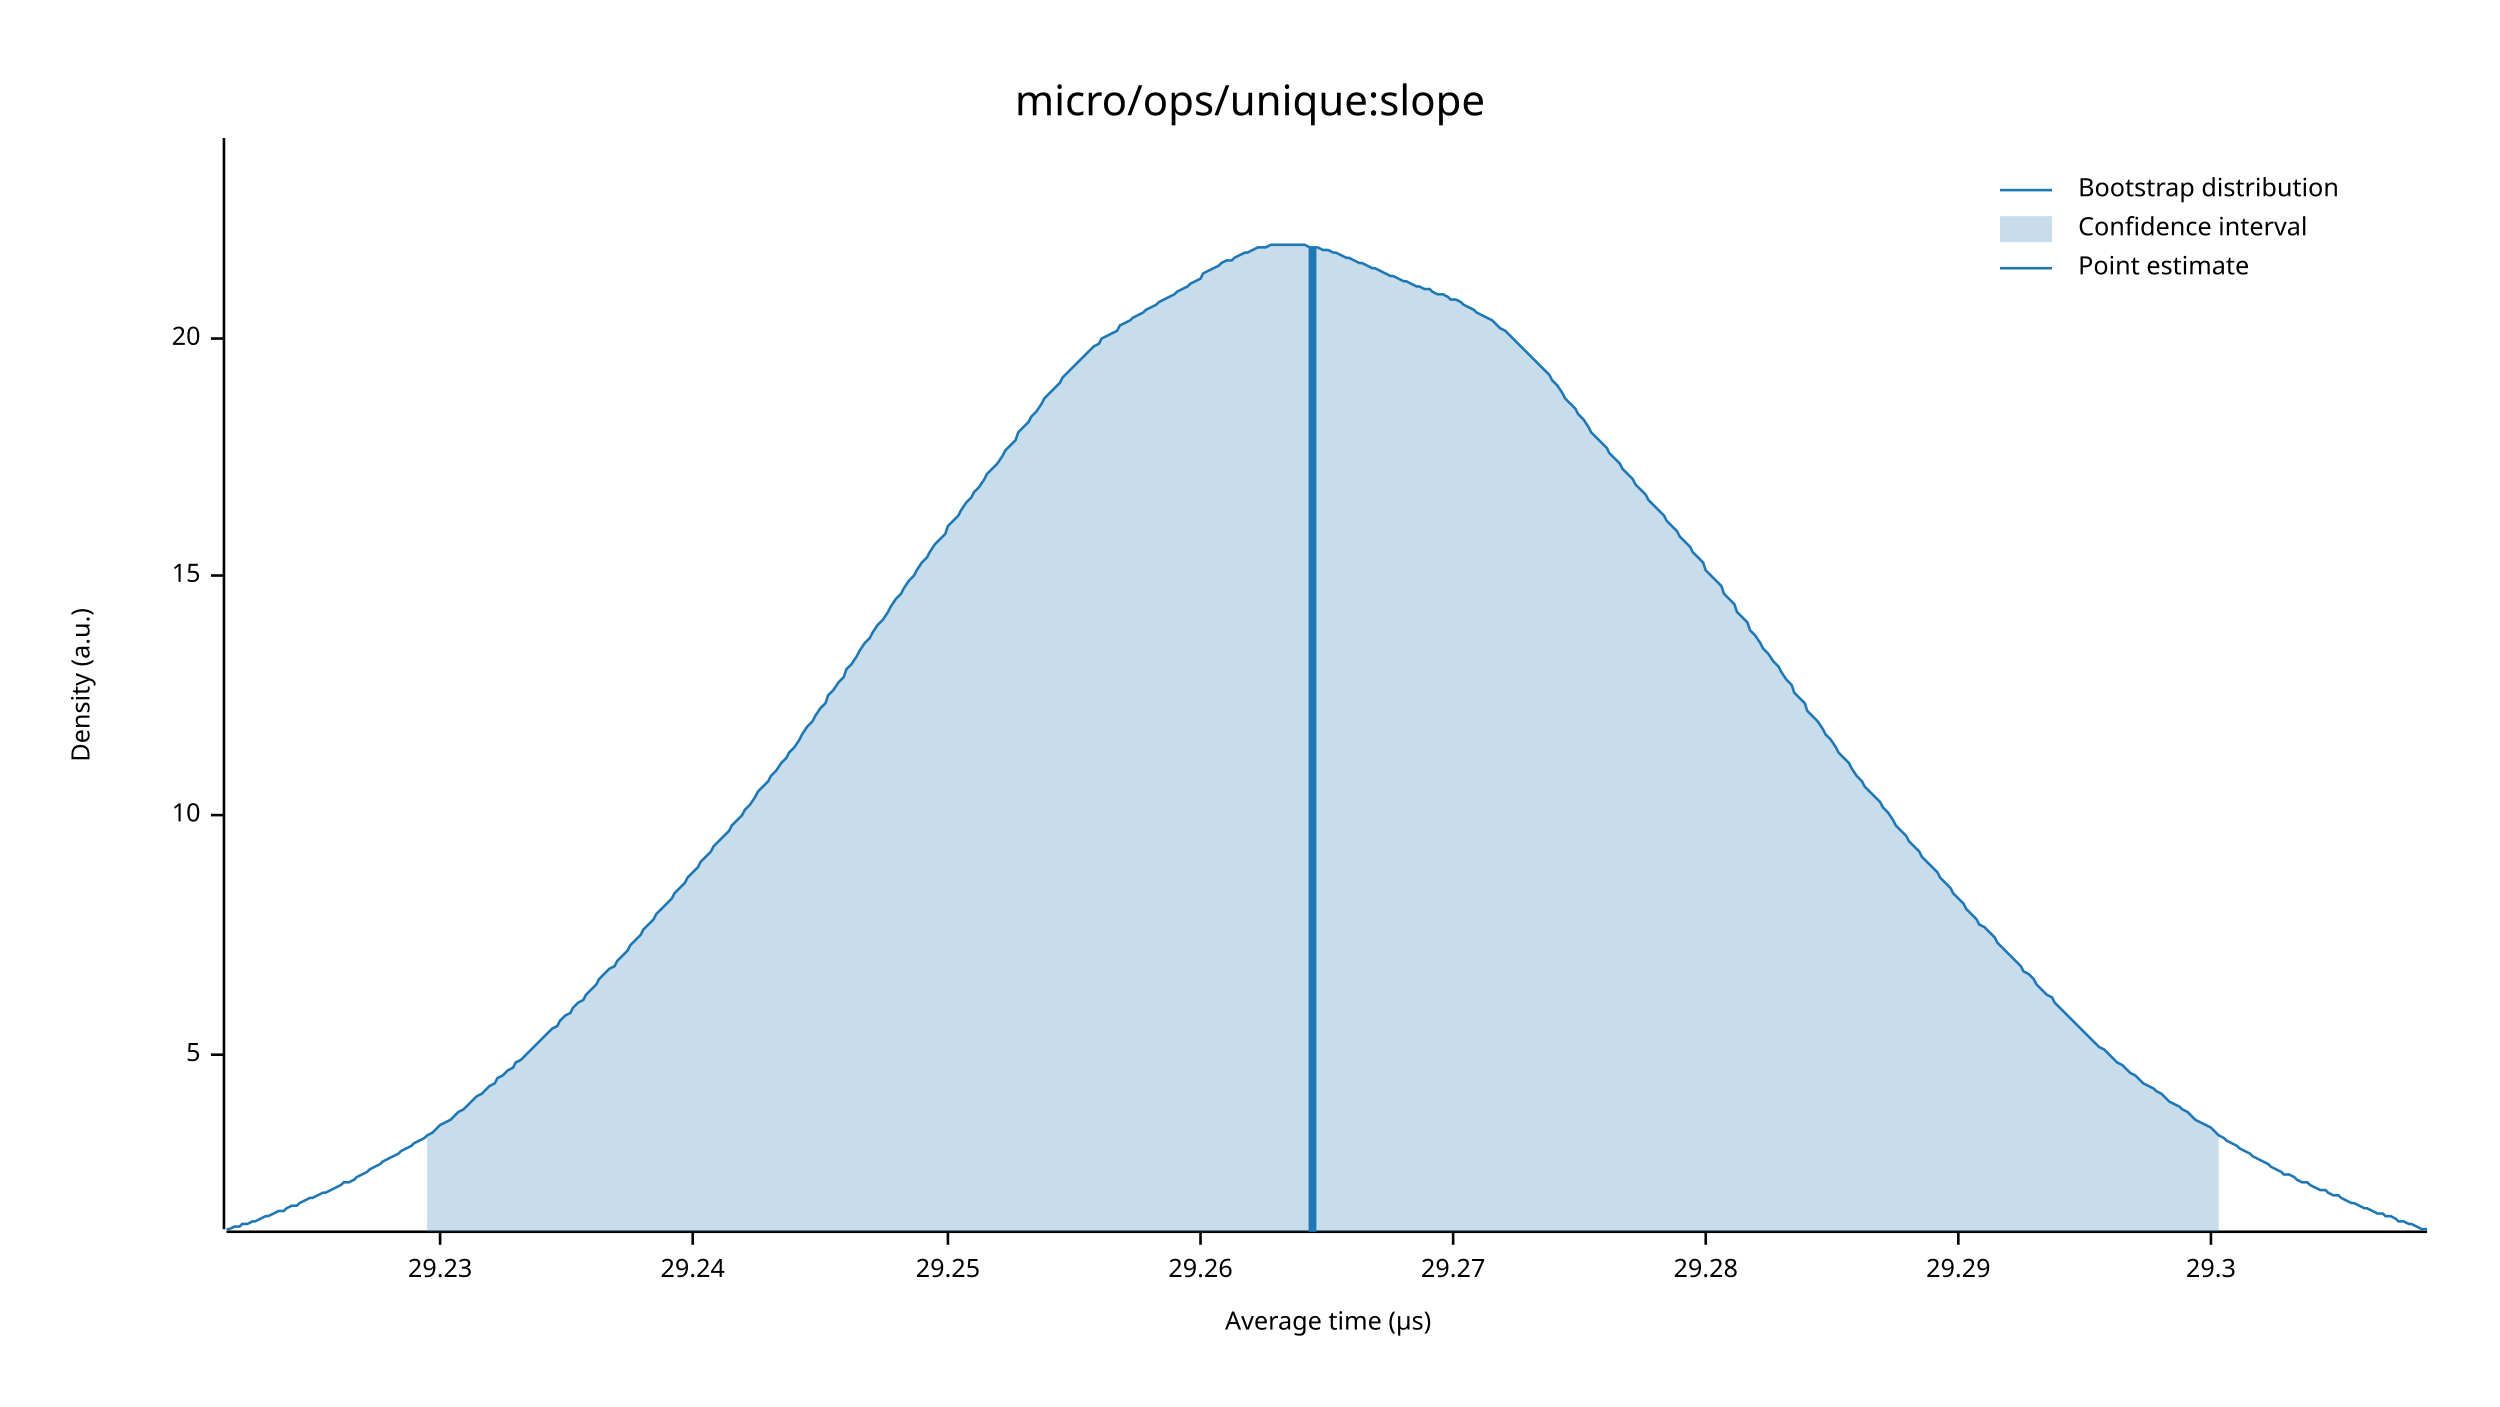
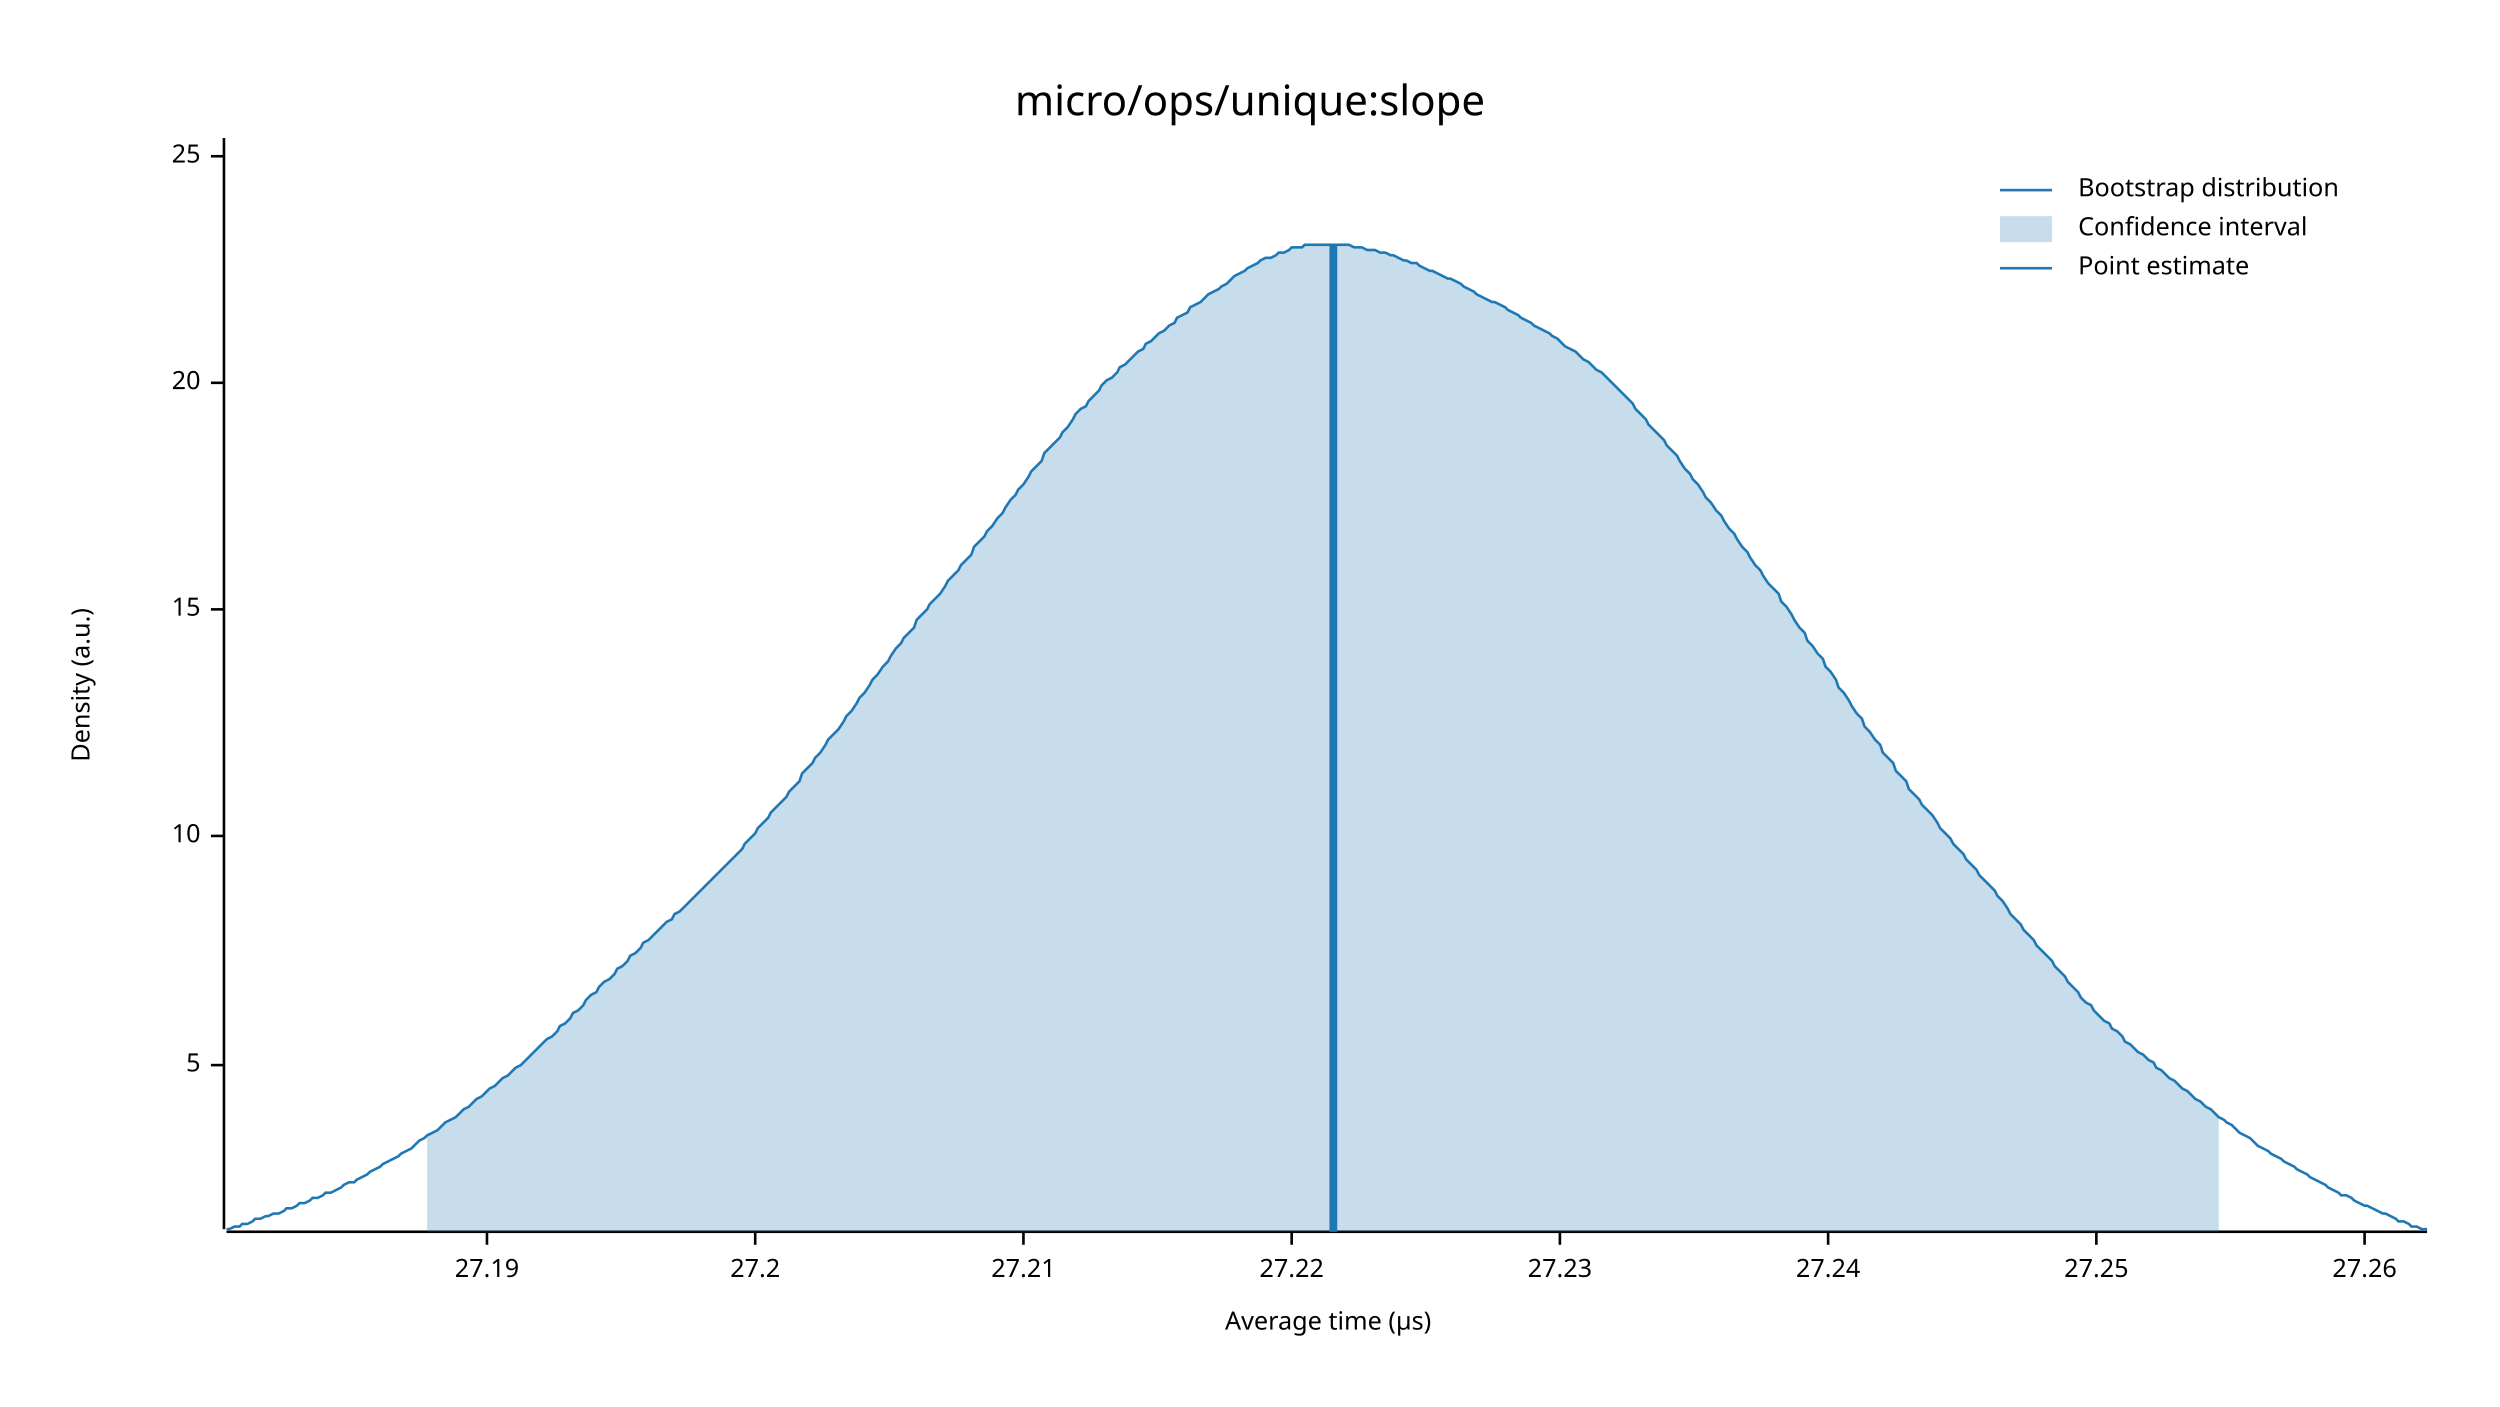
<svg xmlns="http://www.w3.org/2000/svg" width="960" height="540" viewBox="0 0 960 540">
  <text x="480" y="32" dy="0.76em" text-anchor="middle" font-family="sans-serif" font-size="16.129" opacity="1" fill="#000000">
micro/ops/unique:slope
</text>
  <text x="27" y="263" dy="0.76em" text-anchor="middle" font-family="sans-serif" font-size="9.677" opacity="1" fill="#000000" transform="rotate(270, 27, 263)">
Density (a.u.)
</text>
  <text x="510" y="513" dy="-0.5ex" text-anchor="middle" font-family="sans-serif" font-size="9.677" opacity="1" fill="#000000">
Average time (µs)
</text>
  <polyline fill="none" opacity="1" stroke="#000000" stroke-width="1" points="86,53 86,472 " />
-   <text x="77" y="405" dy="0.5ex" text-anchor="end" font-family="sans-serif" font-size="9.677" opacity="1" fill="#000000">
+   <text x="77" y="409" dy="0.5ex" text-anchor="end" font-family="sans-serif" font-size="9.677" opacity="1" fill="#000000">
5
</text>
-   <polyline fill="none" opacity="1" stroke="#000000" stroke-width="1" points="81,405 86,405 " />
-   <text x="77" y="313" dy="0.5ex" text-anchor="end" font-family="sans-serif" font-size="9.677" opacity="1" fill="#000000">
+   <polyline fill="none" opacity="1" stroke="#000000" stroke-width="1" points="81,409 86,409 " />
+   <text x="77" y="321" dy="0.5ex" text-anchor="end" font-family="sans-serif" font-size="9.677" opacity="1" fill="#000000">
10
</text>
-   <polyline fill="none" opacity="1" stroke="#000000" stroke-width="1" points="81,313 86,313 " />
-   <text x="77" y="221" dy="0.5ex" text-anchor="end" font-family="sans-serif" font-size="9.677" opacity="1" fill="#000000">
+   <polyline fill="none" opacity="1" stroke="#000000" stroke-width="1" points="81,321 86,321 " />
+   <text x="77" y="234" dy="0.5ex" text-anchor="end" font-family="sans-serif" font-size="9.677" opacity="1" fill="#000000">
15
</text>
-   <polyline fill="none" opacity="1" stroke="#000000" stroke-width="1" points="81,221 86,221 " />
-   <text x="77" y="130" dy="0.5ex" text-anchor="end" font-family="sans-serif" font-size="9.677" opacity="1" fill="#000000">
+   <polyline fill="none" opacity="1" stroke="#000000" stroke-width="1" points="81,234 86,234 " />
+   <text x="77" y="147" dy="0.5ex" text-anchor="end" font-family="sans-serif" font-size="9.677" opacity="1" fill="#000000">
20
</text>
-   <polyline fill="none" opacity="1" stroke="#000000" stroke-width="1" points="81,130 86,130 " />
+   <polyline fill="none" opacity="1" stroke="#000000" stroke-width="1" points="81,147 86,147 " />
+   <text x="77" y="60" dy="0.5ex" text-anchor="end" font-family="sans-serif" font-size="9.677" opacity="1" fill="#000000">
+ 25
+ </text>
+   <polyline fill="none" opacity="1" stroke="#000000" stroke-width="1" points="81,60 86,60 " />
  <polyline fill="none" opacity="1" stroke="#000000" stroke-width="1" points="87,473 932,473 " />
-   <text x="169" y="483" dy="0.76em" text-anchor="middle" font-family="sans-serif" font-size="9.677" opacity="1" fill="#000000">
- 29.23
+   <text x="187" y="483" dy="0.76em" text-anchor="middle" font-family="sans-serif" font-size="9.677" opacity="1" fill="#000000">
+ 27.19
</text>
-   <polyline fill="none" opacity="1" stroke="#000000" stroke-width="1" points="169,473 169,478 " />
-   <text x="266" y="483" dy="0.76em" text-anchor="middle" font-family="sans-serif" font-size="9.677" opacity="1" fill="#000000">
- 29.24
+   <polyline fill="none" opacity="1" stroke="#000000" stroke-width="1" points="187,473 187,478 " />
+   <text x="290" y="483" dy="0.76em" text-anchor="middle" font-family="sans-serif" font-size="9.677" opacity="1" fill="#000000">
+ 27.2
</text>
-   <polyline fill="none" opacity="1" stroke="#000000" stroke-width="1" points="266,473 266,478 " />
-   <text x="364" y="483" dy="0.76em" text-anchor="middle" font-family="sans-serif" font-size="9.677" opacity="1" fill="#000000">
- 29.25
+   <polyline fill="none" opacity="1" stroke="#000000" stroke-width="1" points="290,473 290,478 " />
+   <text x="393" y="483" dy="0.76em" text-anchor="middle" font-family="sans-serif" font-size="9.677" opacity="1" fill="#000000">
+ 27.21
</text>
-   <polyline fill="none" opacity="1" stroke="#000000" stroke-width="1" points="364,473 364,478 " />
-   <text x="461" y="483" dy="0.76em" text-anchor="middle" font-family="sans-serif" font-size="9.677" opacity="1" fill="#000000">
- 29.26
+   <polyline fill="none" opacity="1" stroke="#000000" stroke-width="1" points="393,473 393,478 " />
+   <text x="496" y="483" dy="0.76em" text-anchor="middle" font-family="sans-serif" font-size="9.677" opacity="1" fill="#000000">
+ 27.22
</text>
-   <polyline fill="none" opacity="1" stroke="#000000" stroke-width="1" points="461,473 461,478 " />
-   <text x="558" y="483" dy="0.76em" text-anchor="middle" font-family="sans-serif" font-size="9.677" opacity="1" fill="#000000">
- 29.27
+   <polyline fill="none" opacity="1" stroke="#000000" stroke-width="1" points="496,473 496,478 " />
+   <text x="599" y="483" dy="0.76em" text-anchor="middle" font-family="sans-serif" font-size="9.677" opacity="1" fill="#000000">
+ 27.23
</text>
-   <polyline fill="none" opacity="1" stroke="#000000" stroke-width="1" points="558,473 558,478 " />
-   <text x="655" y="483" dy="0.76em" text-anchor="middle" font-family="sans-serif" font-size="9.677" opacity="1" fill="#000000">
- 29.28
+   <polyline fill="none" opacity="1" stroke="#000000" stroke-width="1" points="599,473 599,478 " />
+   <text x="702" y="483" dy="0.76em" text-anchor="middle" font-family="sans-serif" font-size="9.677" opacity="1" fill="#000000">
+ 27.24
</text>
-   <polyline fill="none" opacity="1" stroke="#000000" stroke-width="1" points="655,473 655,478 " />
-   <text x="752" y="483" dy="0.76em" text-anchor="middle" font-family="sans-serif" font-size="9.677" opacity="1" fill="#000000">
- 29.29
+   <polyline fill="none" opacity="1" stroke="#000000" stroke-width="1" points="702,473 702,478 " />
+   <text x="805" y="483" dy="0.76em" text-anchor="middle" font-family="sans-serif" font-size="9.677" opacity="1" fill="#000000">
+ 27.25
</text>
-   <polyline fill="none" opacity="1" stroke="#000000" stroke-width="1" points="752,473 752,478 " />
-   <text x="849" y="483" dy="0.76em" text-anchor="middle" font-family="sans-serif" font-size="9.677" opacity="1" fill="#000000">
- 29.3
+   <polyline fill="none" opacity="1" stroke="#000000" stroke-width="1" points="805,473 805,478 " />
+   <text x="908" y="483" dy="0.76em" text-anchor="middle" font-family="sans-serif" font-size="9.677" opacity="1" fill="#000000">
+ 27.26
</text>
-   <polyline fill="none" opacity="1" stroke="#000000" stroke-width="1" points="849,473 849,478 " />
-   <polyline fill="none" opacity="1" stroke="#1F78B4" stroke-width="1" points="87,472 88,472 90,471 92,471 93,470 95,470 97,469 98,469 100,468 102,467 103,467 105,466 107,465 109,465 110,464 112,463 114,463 115,462 117,461 119,460 120,460 122,459 124,458 125,458 127,457 129,456 131,455 132,454 134,454 136,453 137,452 139,451 141,450 142,449 144,448 146,447 147,446 149,445 151,444 153,443 154,442 156,441 158,440 159,439 161,438 163,437 164,436 166,435 168,433 169,432 171,431 173,430 175,428 176,427 178,426 180,424 181,423 183,421 185,420 186,419 188,417 190,416 191,414 193,413 195,411 197,410 198,408 200,407 202,405 203,404 205,402 207,400 208,399 210,397 212,395 214,394 215,392 217,390 219,389 220,387 222,385 224,384 225,382 227,380 229,378 230,376 232,374 234,372 236,371 237,369 239,367 241,365 242,363 244,361 246,359 247,357 249,355 251,353 252,351 254,349 256,347 258,345 259,343 261,341 263,339 264,337 266,335 268,333 269,331 271,329 273,327 274,325 276,323 278,321 280,319 281,317 283,315 285,313 286,311 288,309 290,306 291,304 293,302 295,300 296,298 298,296 300,293 302,291 303,289 305,287 307,284 308,282 310,279 312,277 313,275 315,272 317,270 318,267 320,265 322,262 324,260 325,257 327,255 329,252 330,250 332,247 334,245 335,243 337,240 339,238 341,235 342,233 344,230 346,228 347,226 349,223 351,221 352,219 354,216 356,214 357,212 359,209 361,207 363,205 364,202 366,200 368,198 369,196 371,193 373,191 374,189 376,187 378,184 379,182 381,180 383,178 385,175 386,173 388,171 390,169 391,166 393,164 395,162 396,160 398,158 400,155 401,153 403,151 405,149 407,147 408,145 410,143 412,141 413,140 415,138 417,136 418,135 420,133 422,132 423,130 425,129 427,128 429,127 430,125 432,124 434,123 435,122 437,121 439,120 440,119 442,118 444,117 445,116 447,115 449,114 451,113 452,112 454,111 456,110 457,109 459,108 461,107 462,105 464,104 466,103 468,102 469,101 471,100 473,100 474,99 476,98 478,97 479,97 481,96 483,95 484,95 486,95 488,94 490,94 491,94 493,94 495,94 496,94 498,94 500,94 501,94 503,95 505,95 506,95 508,96 510,96 512,97 513,97 515,98 517,99 518,99 520,100 522,101 523,101 525,102 527,103 528,103 530,104 532,105 534,106 535,106 537,107 539,108 540,108 542,109 544,110 545,110 547,111 549,111 550,112 552,113 554,113 556,114 557,115 559,115 561,116 562,117 564,118 566,119 567,120 569,121 571,122 573,123 574,124 576,126 578,127 579,128 581,130 583,132 584,133 586,135 588,137 589,138 591,140 593,142 595,144 596,146 598,148 600,151 601,153 603,155 605,157 606,159 608,161 610,164 611,166 613,168 615,170 617,172 618,174 620,176 622,178 623,180 625,182 627,184 628,186 630,188 632,190 633,192 635,194 637,196 639,198 640,200 642,202 644,204 645,206 647,208 649,210 650,212 652,214 654,216 655,219 657,221 659,223 661,225 662,228 664,230 666,232 667,235 669,237 671,239 672,242 674,244 676,247 677,249 679,251 681,254 683,256 684,258 686,261 688,263 689,266 691,268 693,270 694,273 696,275 698,277 700,280 701,282 703,284 705,287 706,289 708,291 710,293 711,295 713,298 715,300 716,302 718,304 720,306 722,308 723,310 725,312 727,315 728,317 730,319 732,321 733,323 735,325 737,327 738,329 740,331 742,333 744,335 745,337 747,339 749,341 750,343 752,345 754,347 755,349 757,351 759,353 760,355 762,356 764,358 766,360 767,362 769,364 771,366 772,367 774,369 776,371 777,373 779,374 781,376 782,378 784,380 786,382 788,383 789,385 791,387 793,389 794,390 796,392 798,394 799,395 801,397 803,399 804,400 806,402 808,403 810,405 811,406 813,408 815,409 816,410 818,412 820,413 821,414 823,416 825,417 827,418 828,419 830,420 832,422 833,423 835,424 837,425 838,426 840,427 842,429 843,430 845,431 847,432 849,433 850,434 852,436 854,437 855,438 857,439 859,440 860,441 862,442 864,443 865,444 867,445 869,446 871,447 872,448 874,449 876,450 877,451 879,451 881,452 882,453 884,454 886,454 887,455 889,456 891,457 893,457 894,458 896,459 898,459 899,460 901,461 903,462 904,462 906,463 908,464 909,464 911,465 913,466 915,466 916,467 918,467 920,468 921,469 923,469 925,470 926,470 928,471 930,472 932,472 " />
-   <polygon opacity="0.25" fill="#1F78B4" points="164,436 166,435 168,433 169,432 171,431 173,430 175,428 176,427 178,426 180,424 181,423 183,421 185,420 186,419 188,417 190,416 191,414 193,413 195,411 197,410 198,408 200,407 202,405 203,404 205,402 207,400 208,399 210,397 212,395 214,394 215,392 217,390 219,389 220,387 222,385 224,384 225,382 227,380 229,378 230,376 232,374 234,372 236,371 237,369 239,367 241,365 242,363 244,361 246,359 247,357 249,355 251,353 252,351 254,349 256,347 258,345 259,343 261,341 263,339 264,337 266,335 268,333 269,331 271,329 273,327 274,325 276,323 278,321 280,319 281,317 283,315 285,313 286,311 288,309 290,306 291,304 293,302 295,300 296,298 298,296 300,293 302,291 303,289 305,287 307,284 308,282 310,279 312,277 313,275 315,272 317,270 318,267 320,265 322,262 324,260 325,257 327,255 329,252 330,250 332,247 334,245 335,243 337,240 339,238 341,235 342,233 344,230 346,228 347,226 349,223 351,221 352,219 354,216 356,214 357,212 359,209 361,207 363,205 364,202 366,200 368,198 369,196 371,193 373,191 374,189 376,187 378,184 379,182 381,180 383,178 385,175 386,173 388,171 390,169 391,166 393,164 395,162 396,160 398,158 400,155 401,153 403,151 405,149 407,147 408,145 410,143 412,141 413,140 415,138 417,136 418,135 420,133 422,132 423,130 425,129 427,128 429,127 430,125 432,124 434,123 435,122 437,121 439,120 440,119 442,118 444,117 445,116 447,115 449,114 451,113 452,112 454,111 456,110 457,109 459,108 461,107 462,105 464,104 466,103 468,102 469,101 471,100 473,100 474,99 476,98 478,97 479,97 481,96 483,95 484,95 486,95 488,94 490,94 491,94 493,94 495,94 496,94 498,94 500,94 501,94 503,95 505,95 506,95 508,96 510,96 512,97 513,97 515,98 517,99 518,99 520,100 522,101 523,101 525,102 527,103 528,103 530,104 532,105 534,106 535,106 537,107 539,108 540,108 542,109 544,110 545,110 547,111 549,111 550,112 552,113 554,113 556,114 557,115 559,115 561,116 562,117 564,118 566,119 567,120 569,121 571,122 573,123 574,124 576,126 578,127 579,128 581,130 583,132 584,133 586,135 588,137 589,138 591,140 593,142 595,144 596,146 598,148 600,151 601,153 603,155 605,157 606,159 608,161 610,164 611,166 613,168 615,170 617,172 618,174 620,176 622,178 623,180 625,182 627,184 628,186 630,188 632,190 633,192 635,194 637,196 639,198 640,200 642,202 644,204 645,206 647,208 649,210 650,212 652,214 654,216 655,219 657,221 659,223 661,225 662,228 664,230 666,232 667,235 669,237 671,239 672,242 674,244 676,247 677,249 679,251 681,254 683,256 684,258 686,261 688,263 689,266 691,268 693,270 694,273 696,275 698,277 700,280 701,282 703,284 705,287 706,289 708,291 710,293 711,295 713,298 715,300 716,302 718,304 720,306 722,308 723,310 725,312 727,315 728,317 730,319 732,321 733,323 735,325 737,327 738,329 740,331 742,333 744,335 745,337 747,339 749,341 750,343 752,345 754,347 755,349 757,351 759,353 760,355 762,356 764,358 766,360 767,362 769,364 771,366 772,367 774,369 776,371 777,373 779,374 781,376 782,378 784,380 786,382 788,383 789,385 791,387 793,389 794,390 796,392 798,394 799,395 801,397 803,399 804,400 806,402 808,403 810,405 811,406 813,408 815,409 816,410 818,412 820,413 821,414 823,416 825,417 827,418 828,419 830,420 832,422 833,423 835,424 837,425 838,426 840,427 842,429 843,430 845,431 847,432 849,433 850,434 852,436 852,473 164,473 " />
-   <polyline fill="none" opacity="1" stroke="#1F78B4" stroke-width="3" points="504,473 504,95 " />
+   <polyline fill="none" opacity="1" stroke="#000000" stroke-width="1" points="908,473 908,478 " />
+   <polyline fill="none" opacity="1" stroke="#1F78B4" stroke-width="1" points="87,472 88,472 90,471 92,471 93,470 95,470 97,469 98,468 100,468 102,467 103,467 105,466 107,466 109,465 110,464 112,464 114,463 115,462 117,462 119,461 120,460 122,460 124,459 125,458 127,458 129,457 131,456 132,455 134,454 136,454 137,453 139,452 141,451 142,450 144,449 146,448 147,447 149,446 151,445 153,444 154,443 156,442 158,441 159,440 161,438 163,437 164,436 166,435 168,434 169,433 171,431 173,430 175,429 176,428 178,426 180,425 181,424 183,422 185,421 186,420 188,418 190,417 191,416 193,414 195,413 197,411 198,410 200,409 202,407 203,406 205,404 207,402 208,401 210,399 212,398 214,396 215,394 217,393 219,391 220,389 222,388 224,386 225,384 227,382 229,381 230,379 232,377 234,376 236,374 237,372 239,371 241,369 242,367 244,366 246,364 247,362 249,361 251,359 252,358 254,356 256,354 258,353 259,351 261,350 263,348 264,347 266,345 268,343 269,342 271,340 273,338 274,337 276,335 278,333 280,331 281,330 283,328 285,326 286,324 288,322 290,320 291,318 293,316 295,314 296,312 298,310 300,308 302,306 303,304 305,302 307,300 308,297 310,295 312,293 313,291 315,289 317,286 318,284 320,282 322,280 324,277 325,275 327,273 329,270 330,268 332,266 334,263 335,261 337,259 339,256 341,254 342,252 344,249 346,247 347,245 349,243 351,241 352,238 354,236 356,234 357,232 359,230 361,228 363,225 364,223 366,221 368,219 369,217 371,215 373,213 374,210 376,208 378,206 379,204 381,202 383,199 385,197 386,195 388,192 390,190 391,188 393,186 395,183 396,181 398,179 400,177 401,174 403,172 405,170 407,168 408,166 410,164 412,161 413,159 415,157 417,156 418,154 420,152 422,150 423,148 425,146 427,145 429,143 430,141 432,140 434,138 435,137 437,135 439,134 440,132 442,131 444,129 445,128 447,127 449,125 451,124 452,122 454,121 456,120 457,118 459,117 461,116 462,115 464,113 466,112 468,111 469,110 471,109 473,107 474,106 476,105 478,104 479,103 481,102 483,101 484,100 486,99 488,99 490,98 491,97 493,97 495,96 496,95 498,95 500,95 501,94 503,94 505,94 506,94 508,94 510,94 512,94 513,94 515,94 517,94 518,94 520,95 522,95 523,95 525,96 527,96 528,96 530,97 532,97 534,98 535,98 537,99 539,100 540,100 542,101 544,101 545,102 547,103 549,104 550,104 552,105 554,106 556,107 557,107 559,108 561,109 562,110 564,111 566,112 567,113 569,114 571,115 573,116 574,116 576,117 578,118 579,119 581,120 583,121 584,122 586,123 588,124 589,125 591,126 593,127 595,128 596,129 598,130 600,132 601,133 603,134 605,135 606,136 608,138 610,139 611,140 613,142 615,143 617,145 618,146 620,148 622,150 623,151 625,153 627,155 628,157 630,159 632,161 633,163 635,165 637,167 639,169 640,171 642,173 644,175 645,177 647,180 649,182 650,184 652,186 654,189 655,191 657,193 659,196 661,198 662,200 664,203 666,205 667,207 669,210 671,212 672,214 674,217 676,219 677,221 679,224 681,226 683,228 684,231 686,233 688,236 689,238 691,241 693,243 694,246 696,248 698,251 700,253 701,256 703,258 705,261 706,264 708,266 710,269 711,271 713,274 715,276 716,279 718,281 720,284 722,286 723,289 725,291 727,293 728,296 730,298 732,300 733,303 735,305 737,307 738,309 740,311 742,313 744,316 745,318 747,320 749,322 750,324 752,326 754,328 755,330 757,332 759,334 760,336 762,338 764,340 766,342 767,344 769,346 771,349 772,351 774,353 776,355 777,357 779,359 781,361 782,363 784,365 786,367 788,369 789,371 791,373 793,375 794,377 796,379 798,381 799,383 801,385 803,386 804,388 806,390 808,392 810,393 811,395 813,396 815,398 816,400 818,401 820,403 821,404 823,405 825,407 827,408 828,410 830,411 832,413 833,414 835,415 837,417 838,418 840,419 842,421 843,422 845,423 847,425 849,426 850,427 852,429 854,430 855,431 857,432 859,434 860,435 862,436 864,437 865,438 867,440 869,441 871,442 872,443 874,444 876,445 877,446 879,447 881,448 882,449 884,450 886,451 887,452 889,453 891,454 893,455 894,456 896,457 898,458 899,459 901,459 903,460 904,461 906,462 908,463 909,463 911,464 913,465 915,466 916,466 918,467 920,468 921,469 923,469 925,470 926,471 928,471 930,472 932,472 " />
+   <polygon opacity="0.25" fill="#1F78B4" points="164,436 166,435 168,434 169,433 171,431 173,430 175,429 176,428 178,426 180,425 181,424 183,422 185,421 186,420 188,418 190,417 191,416 193,414 195,413 197,411 198,410 200,409 202,407 203,406 205,404 207,402 208,401 210,399 212,398 214,396 215,394 217,393 219,391 220,389 222,388 224,386 225,384 227,382 229,381 230,379 232,377 234,376 236,374 237,372 239,371 241,369 242,367 244,366 246,364 247,362 249,361 251,359 252,358 254,356 256,354 258,353 259,351 261,350 263,348 264,347 266,345 268,343 269,342 271,340 273,338 274,337 276,335 278,333 280,331 281,330 283,328 285,326 286,324 288,322 290,320 291,318 293,316 295,314 296,312 298,310 300,308 302,306 303,304 305,302 307,300 308,297 310,295 312,293 313,291 315,289 317,286 318,284 320,282 322,280 324,277 325,275 327,273 329,270 330,268 332,266 334,263 335,261 337,259 339,256 341,254 342,252 344,249 346,247 347,245 349,243 351,241 352,238 354,236 356,234 357,232 359,230 361,228 363,225 364,223 366,221 368,219 369,217 371,215 373,213 374,210 376,208 378,206 379,204 381,202 383,199 385,197 386,195 388,192 390,190 391,188 393,186 395,183 396,181 398,179 400,177 401,174 403,172 405,170 407,168 408,166 410,164 412,161 413,159 415,157 417,156 418,154 420,152 422,150 423,148 425,146 427,145 429,143 430,141 432,140 434,138 435,137 437,135 439,134 440,132 442,131 444,129 445,128 447,127 449,125 451,124 452,122 454,121 456,120 457,118 459,117 461,116 462,115 464,113 466,112 468,111 469,110 471,109 473,107 474,106 476,105 478,104 479,103 481,102 483,101 484,100 486,99 488,99 490,98 491,97 493,97 495,96 496,95 498,95 500,95 501,94 503,94 505,94 506,94 508,94 510,94 512,94 513,94 515,94 517,94 518,94 520,95 522,95 523,95 525,96 527,96 528,96 530,97 532,97 534,98 535,98 537,99 539,100 540,100 542,101 544,101 545,102 547,103 549,104 550,104 552,105 554,106 556,107 557,107 559,108 561,109 562,110 564,111 566,112 567,113 569,114 571,115 573,116 574,116 576,117 578,118 579,119 581,120 583,121 584,122 586,123 588,124 589,125 591,126 593,127 595,128 596,129 598,130 600,132 601,133 603,134 605,135 606,136 608,138 610,139 611,140 613,142 615,143 617,145 618,146 620,148 622,150 623,151 625,153 627,155 628,157 630,159 632,161 633,163 635,165 637,167 639,169 640,171 642,173 644,175 645,177 647,180 649,182 650,184 652,186 654,189 655,191 657,193 659,196 661,198 662,200 664,203 666,205 667,207 669,210 671,212 672,214 674,217 676,219 677,221 679,224 681,226 683,228 684,231 686,233 688,236 689,238 691,241 693,243 694,246 696,248 698,251 700,253 701,256 703,258 705,261 706,264 708,266 710,269 711,271 713,274 715,276 716,279 718,281 720,284 722,286 723,289 725,291 727,293 728,296 730,298 732,300 733,303 735,305 737,307 738,309 740,311 742,313 744,316 745,318 747,320 749,322 750,324 752,326 754,328 755,330 757,332 759,334 760,336 762,338 764,340 766,342 767,344 769,346 771,349 772,351 774,353 776,355 777,357 779,359 781,361 782,363 784,365 786,367 788,369 789,371 791,373 793,375 794,377 796,379 798,381 799,383 801,385 803,386 804,388 806,390 808,392 810,393 811,395 813,396 815,398 816,400 818,401 820,403 821,404 823,405 825,407 827,408 828,410 830,411 832,413 833,414 835,415 837,417 838,418 840,419 842,421 843,422 845,423 847,425 849,426 850,427 852,429 852,473 164,473 " />
+   <polyline fill="none" opacity="1" stroke="#1F78B4" stroke-width="3" points="512,473 512,94 " />
  <text x="798" y="68" dy="0.76em" text-anchor="start" font-family="sans-serif" font-size="9.677" opacity="1" fill="#000000">
Bootstrap distribution
</text>
  <text x="798" y="83" dy="0.76em" text-anchor="start" font-family="sans-serif" font-size="9.677" opacity="1" fill="#000000">
Confidence interval
</text>
  <text x="798" y="98" dy="0.76em" text-anchor="start" font-family="sans-serif" font-size="9.677" opacity="1" fill="#000000">
Point estimate
</text>
  <polyline fill="none" opacity="1" stroke="#1F78B4" stroke-width="1" points="768,73 788,73 " />
  <rect x="768" y="83" width="20" height="10" opacity="0.25" fill="#1F78B4" stroke="none" />
  <polyline fill="none" opacity="1" stroke="#1F78B4" stroke-width="1" points="768,103 788,103 " />
</svg>
